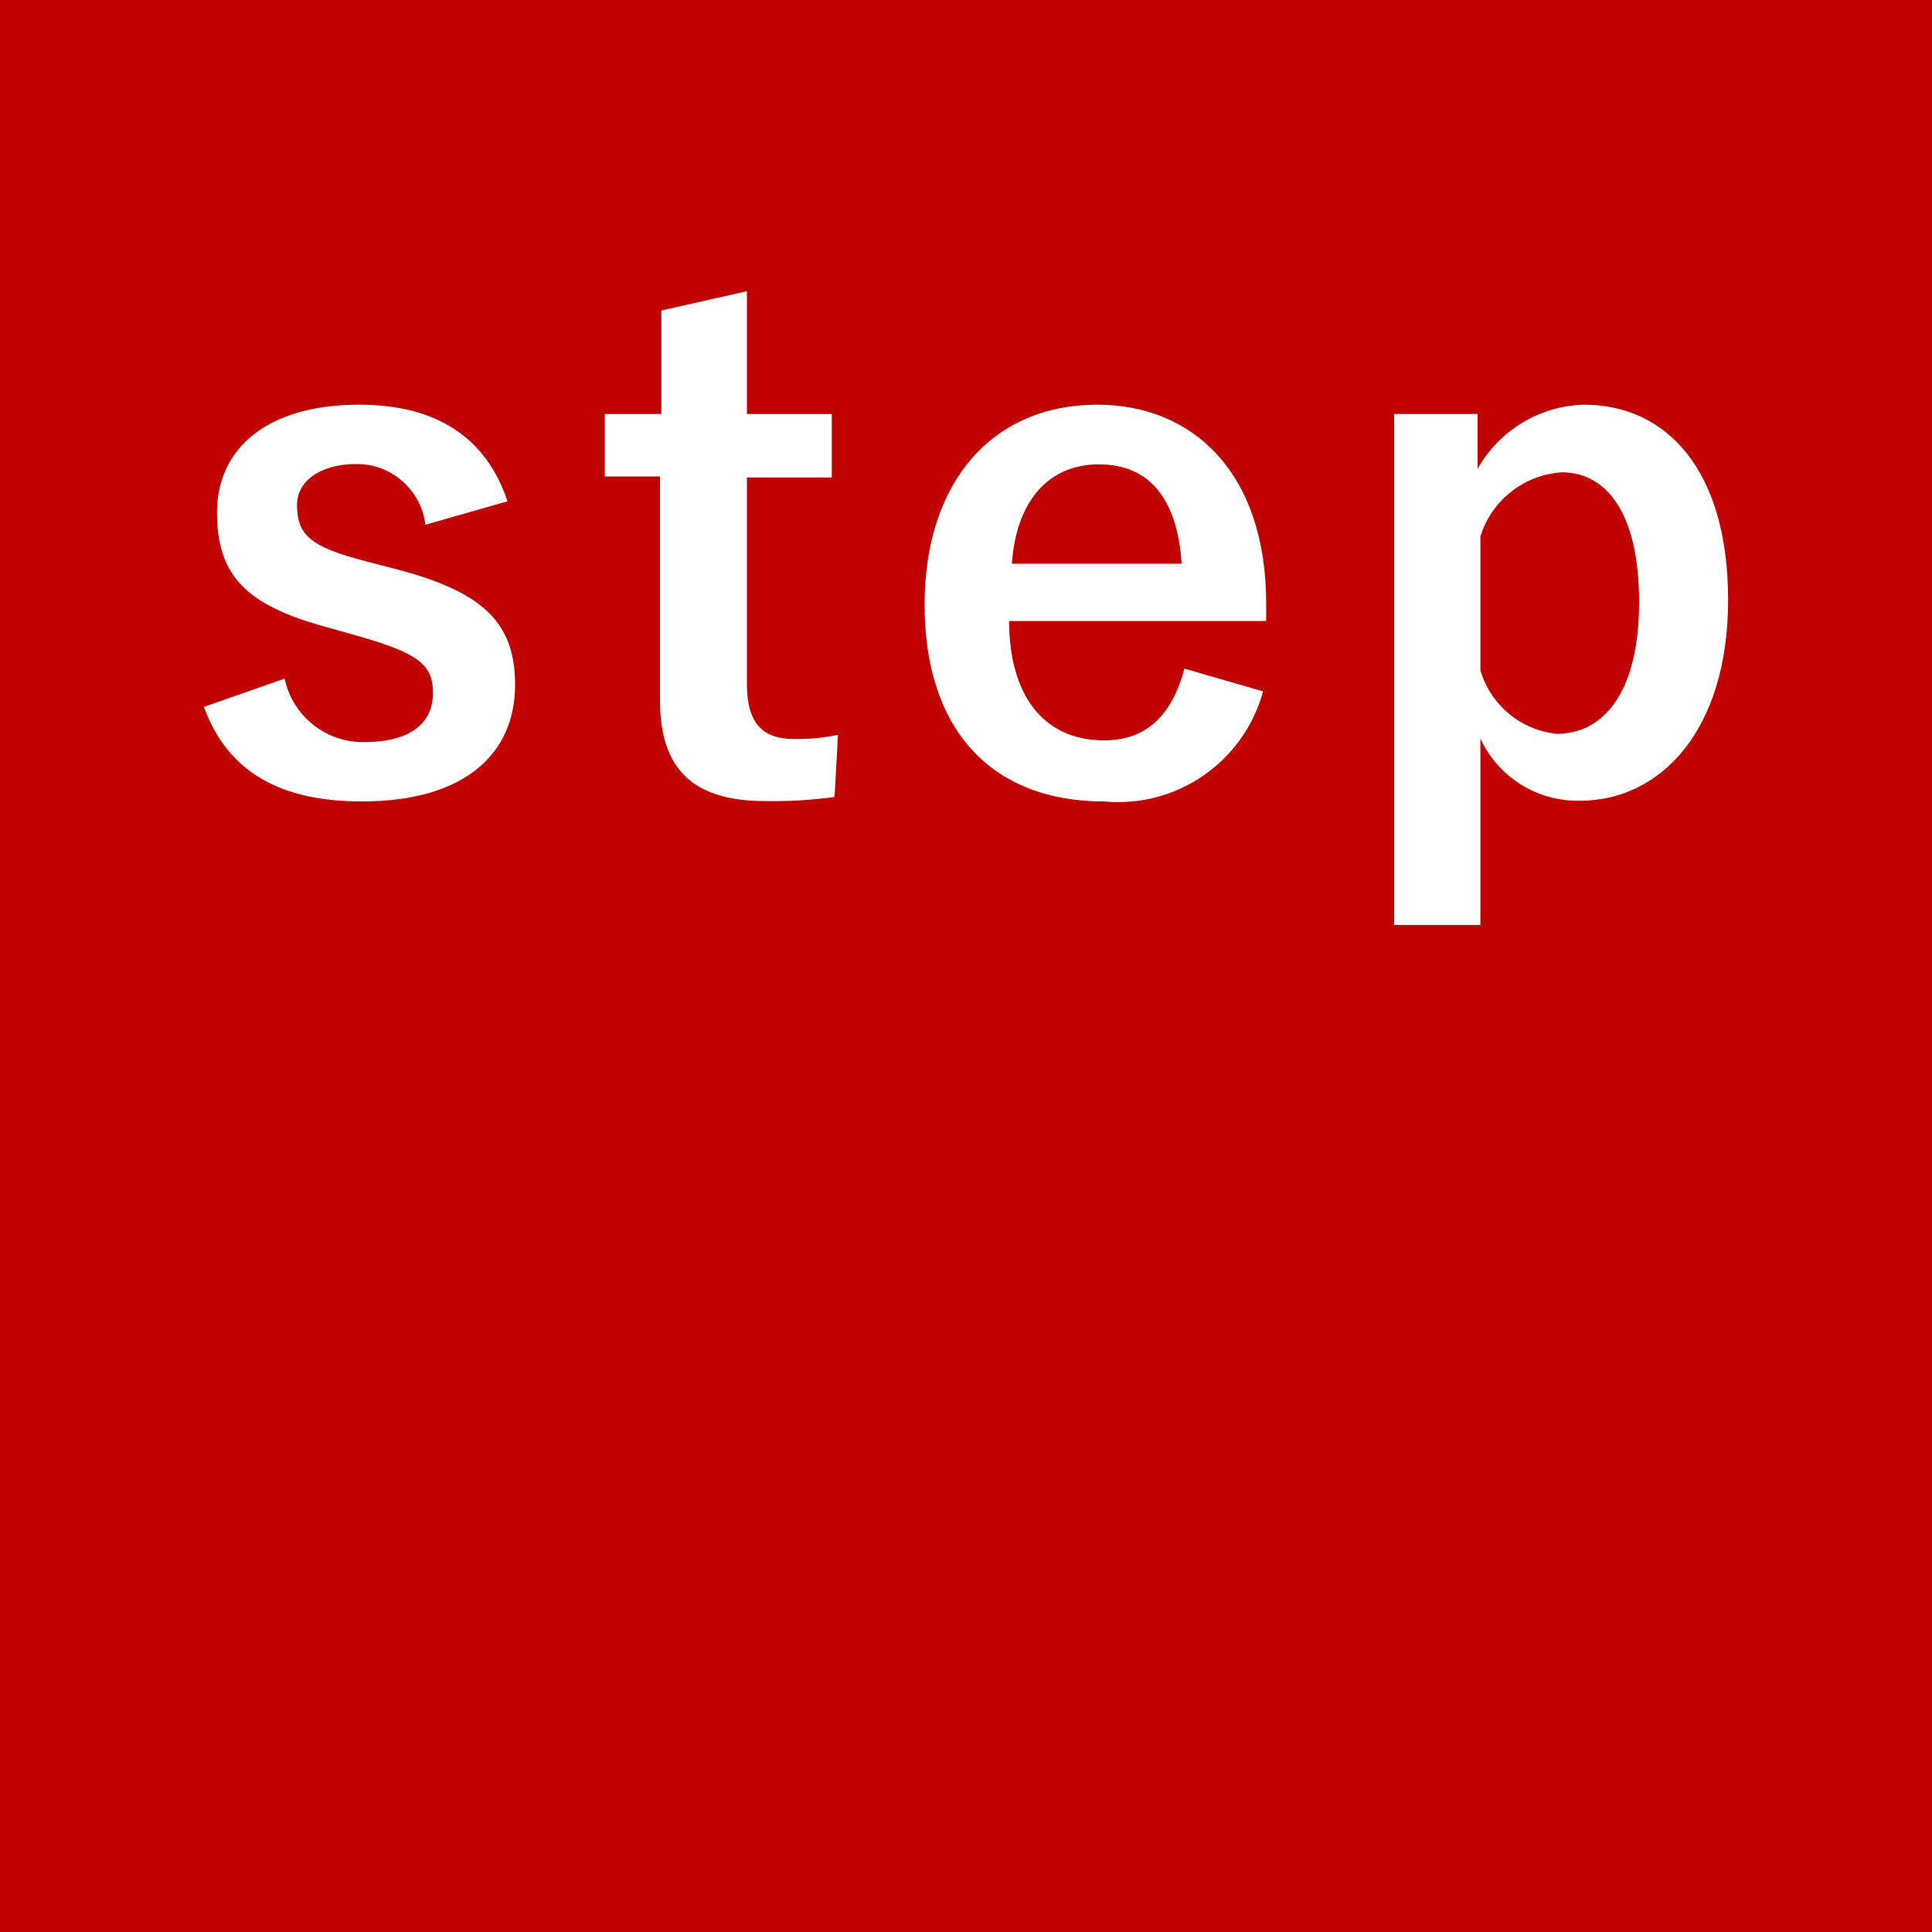
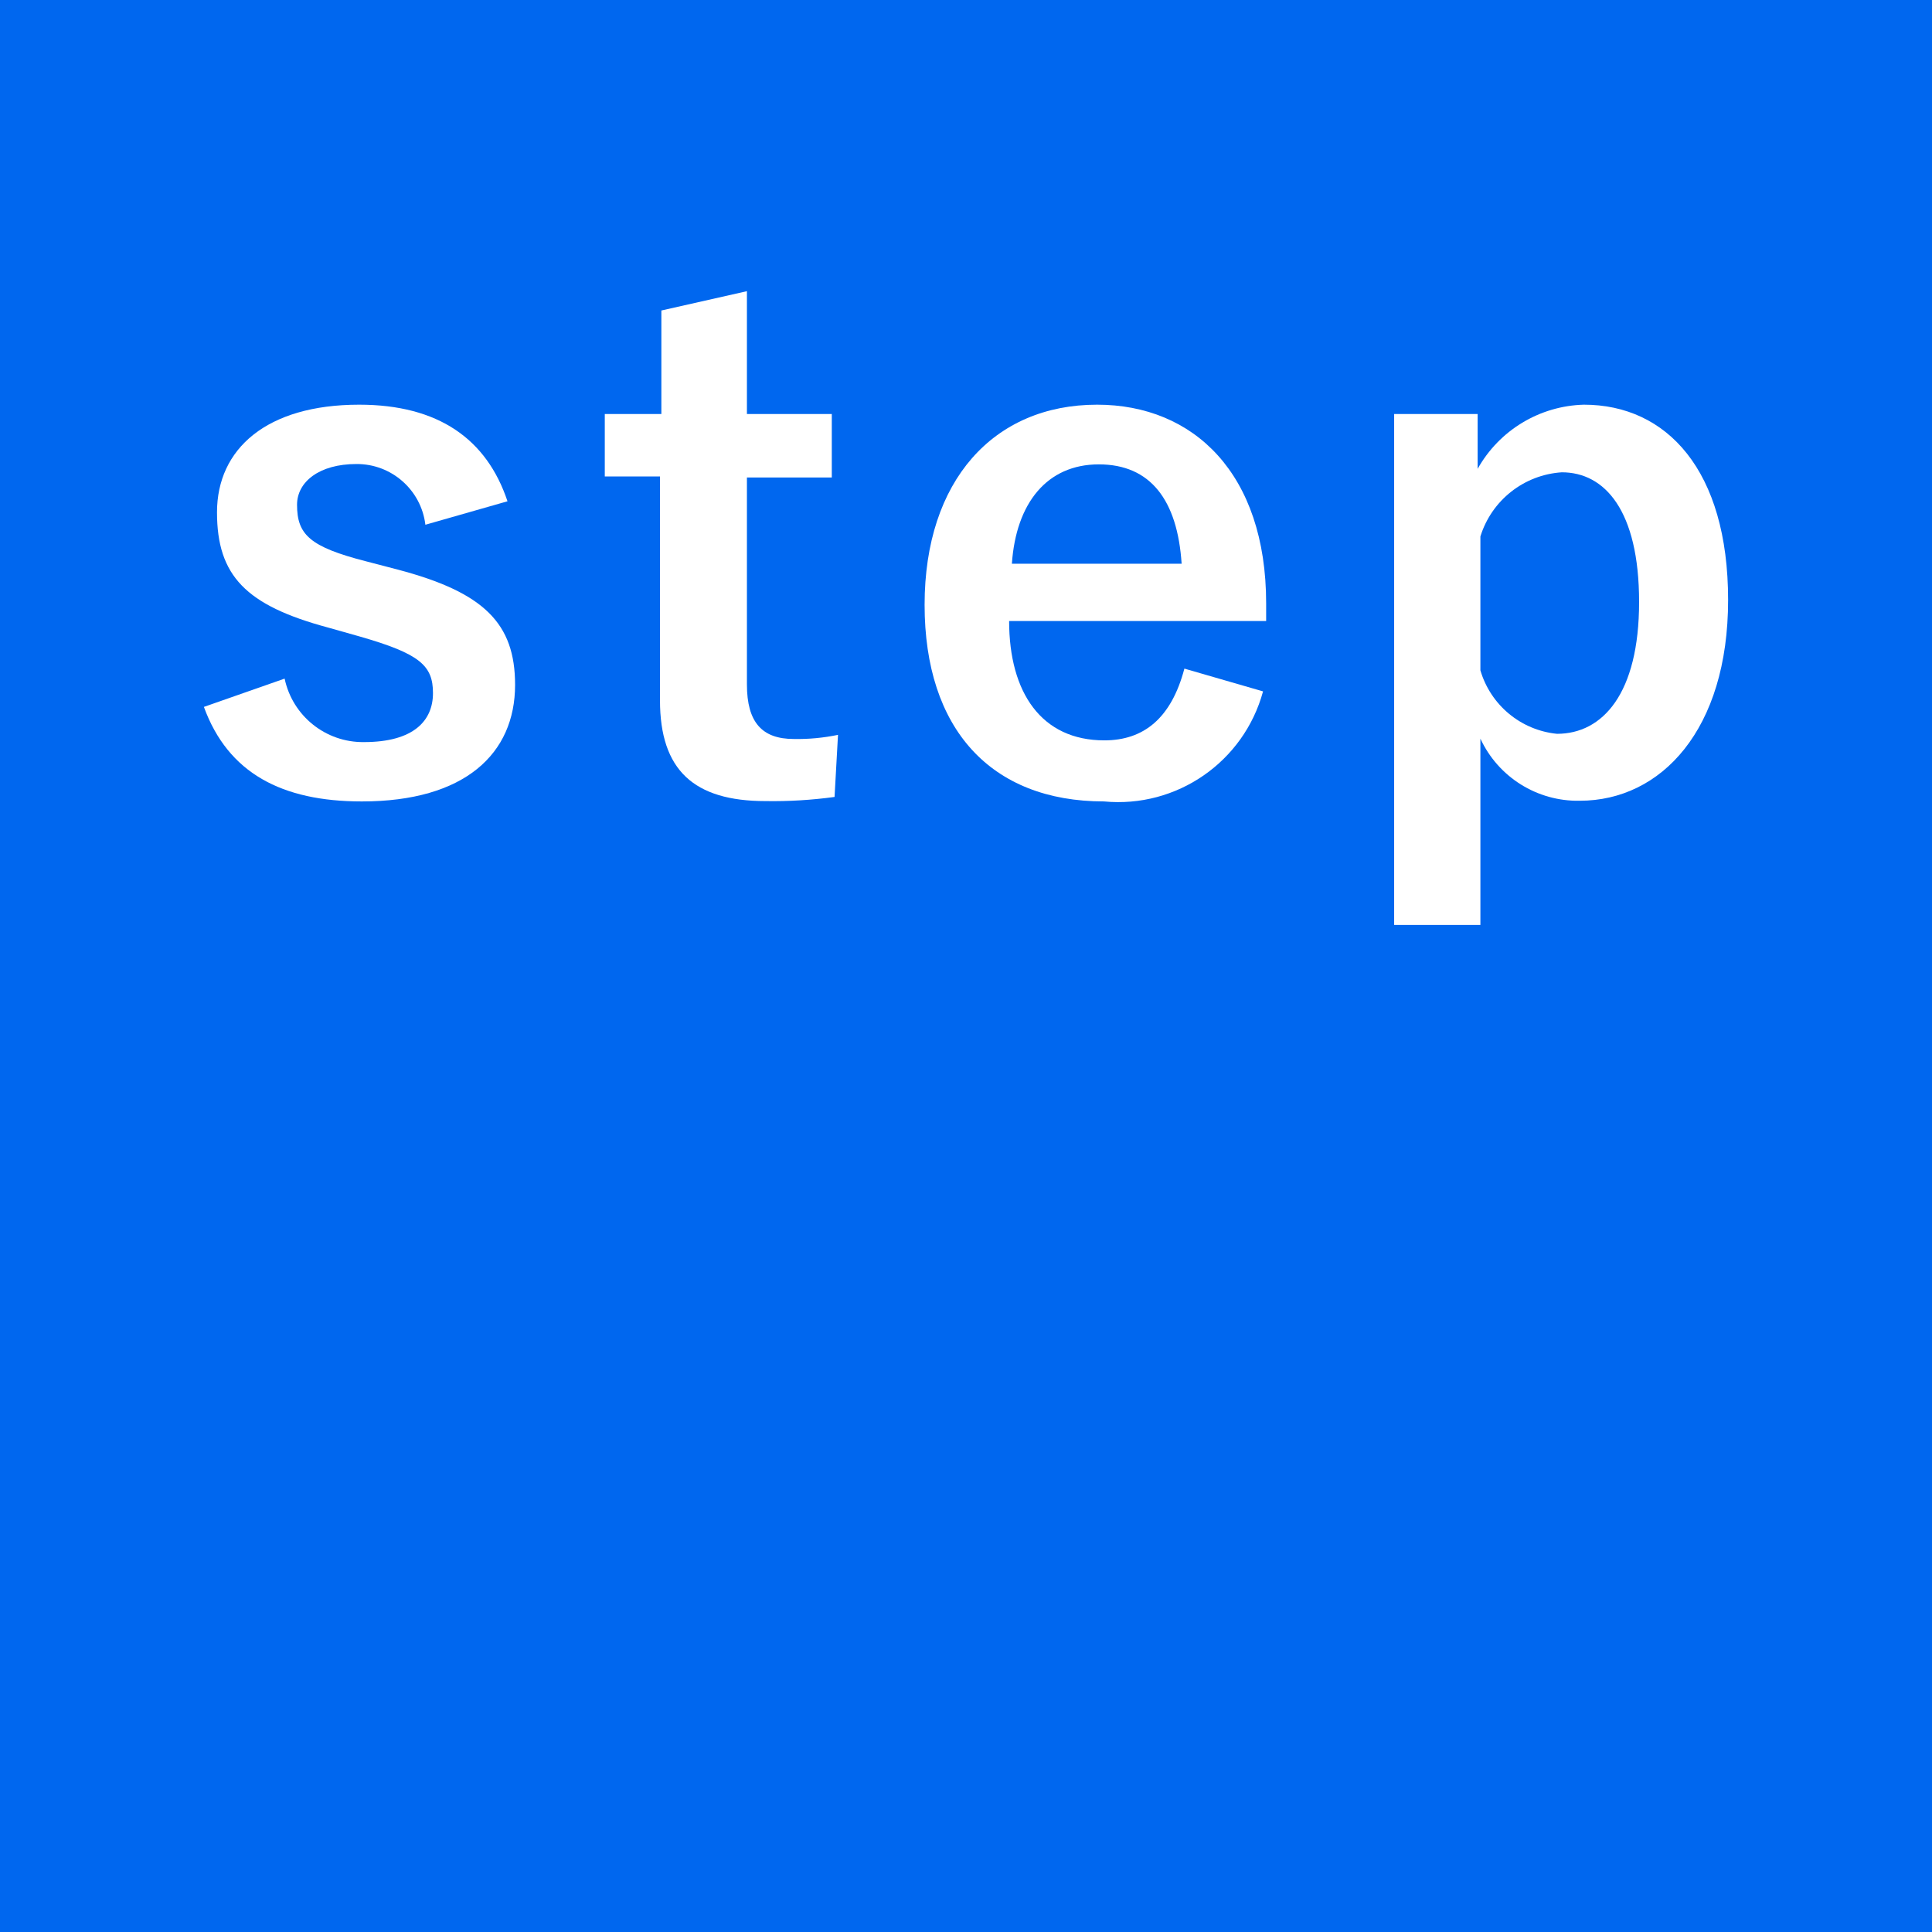
<svg xmlns="http://www.w3.org/2000/svg" viewBox="0 0 56 56">
  <defs>
-     <style>.cls-1{fill:#c10000;}.cls-2{fill:#fff;}</style>
+     <style>.cls-1{fill:#0067ef;}.cls-2{fill:#fff;}</style>
  </defs>
  <g>
    <g>
      <rect class="cls-1" width="56" height="56" />
    </g>
    <g>
      <path class="cls-2" d="M12.33,15.21a2,2,0,0,0-2-1.76c-1.08,0-1.72.52-1.72,1.18,0,.86.36,1.22,2,1.64l.92.24c2.5.66,3.4,1.56,3.4,3.34,0,2-1.46,3.38-4.44,3.38-2.32,0-3.88-.82-4.58-2.74l2.34-.82a2.32,2.32,0,0,0,2.3,1.84c1.44,0,2-.62,2-1.42s-.38-1.14-2.12-1.64l-.92-.26c-2.38-.64-3.22-1.5-3.22-3.34s1.44-3.12,4.12-3.12c2.3,0,3.7,1,4.3,2.8Z" />
      <path class="cls-2" d="M21.65,12h2.46v1.84H21.65v6c0,1.1.44,1.58,1.36,1.58a5.76,5.76,0,0,0,1.28-.12l-.1,1.8a13.21,13.21,0,0,1-2,.12c-2.08,0-3.06-.9-3.06-2.92V13.81H17.53V12h1.64V9l2.48-.56Z" />
      <path class="cls-2" d="M29.25,18c0,2.08.94,3.46,2.76,3.46,1.14,0,1.94-.64,2.32-2.08l2.28.66A4.35,4.35,0,0,1,32,23.23c-3.28,0-5.2-2.1-5.2-5.7s2-5.8,5-5.8c2.8,0,4.9,2,4.9,5.76V18Zm5-1.66c-.12-1.84-.9-2.88-2.4-2.88s-2.4,1.12-2.52,2.88Z" />
      <path class="cls-2" d="M42.83,13.59a3.64,3.64,0,0,1,3.08-1.86c2.4,0,4.18,1.9,4.18,5.66s-1.94,5.82-4.3,5.82a3.11,3.11,0,0,1-2.88-1.8v5.4h-2.5V12h2.42Zm.08,5.84a2.58,2.58,0,0,0,2.22,1.84c1.32,0,2.38-1.16,2.38-3.82s-1-3.76-2.24-3.76a2.65,2.65,0,0,0-2.36,1.86Z" />
    </g>
  </g>
</svg>
